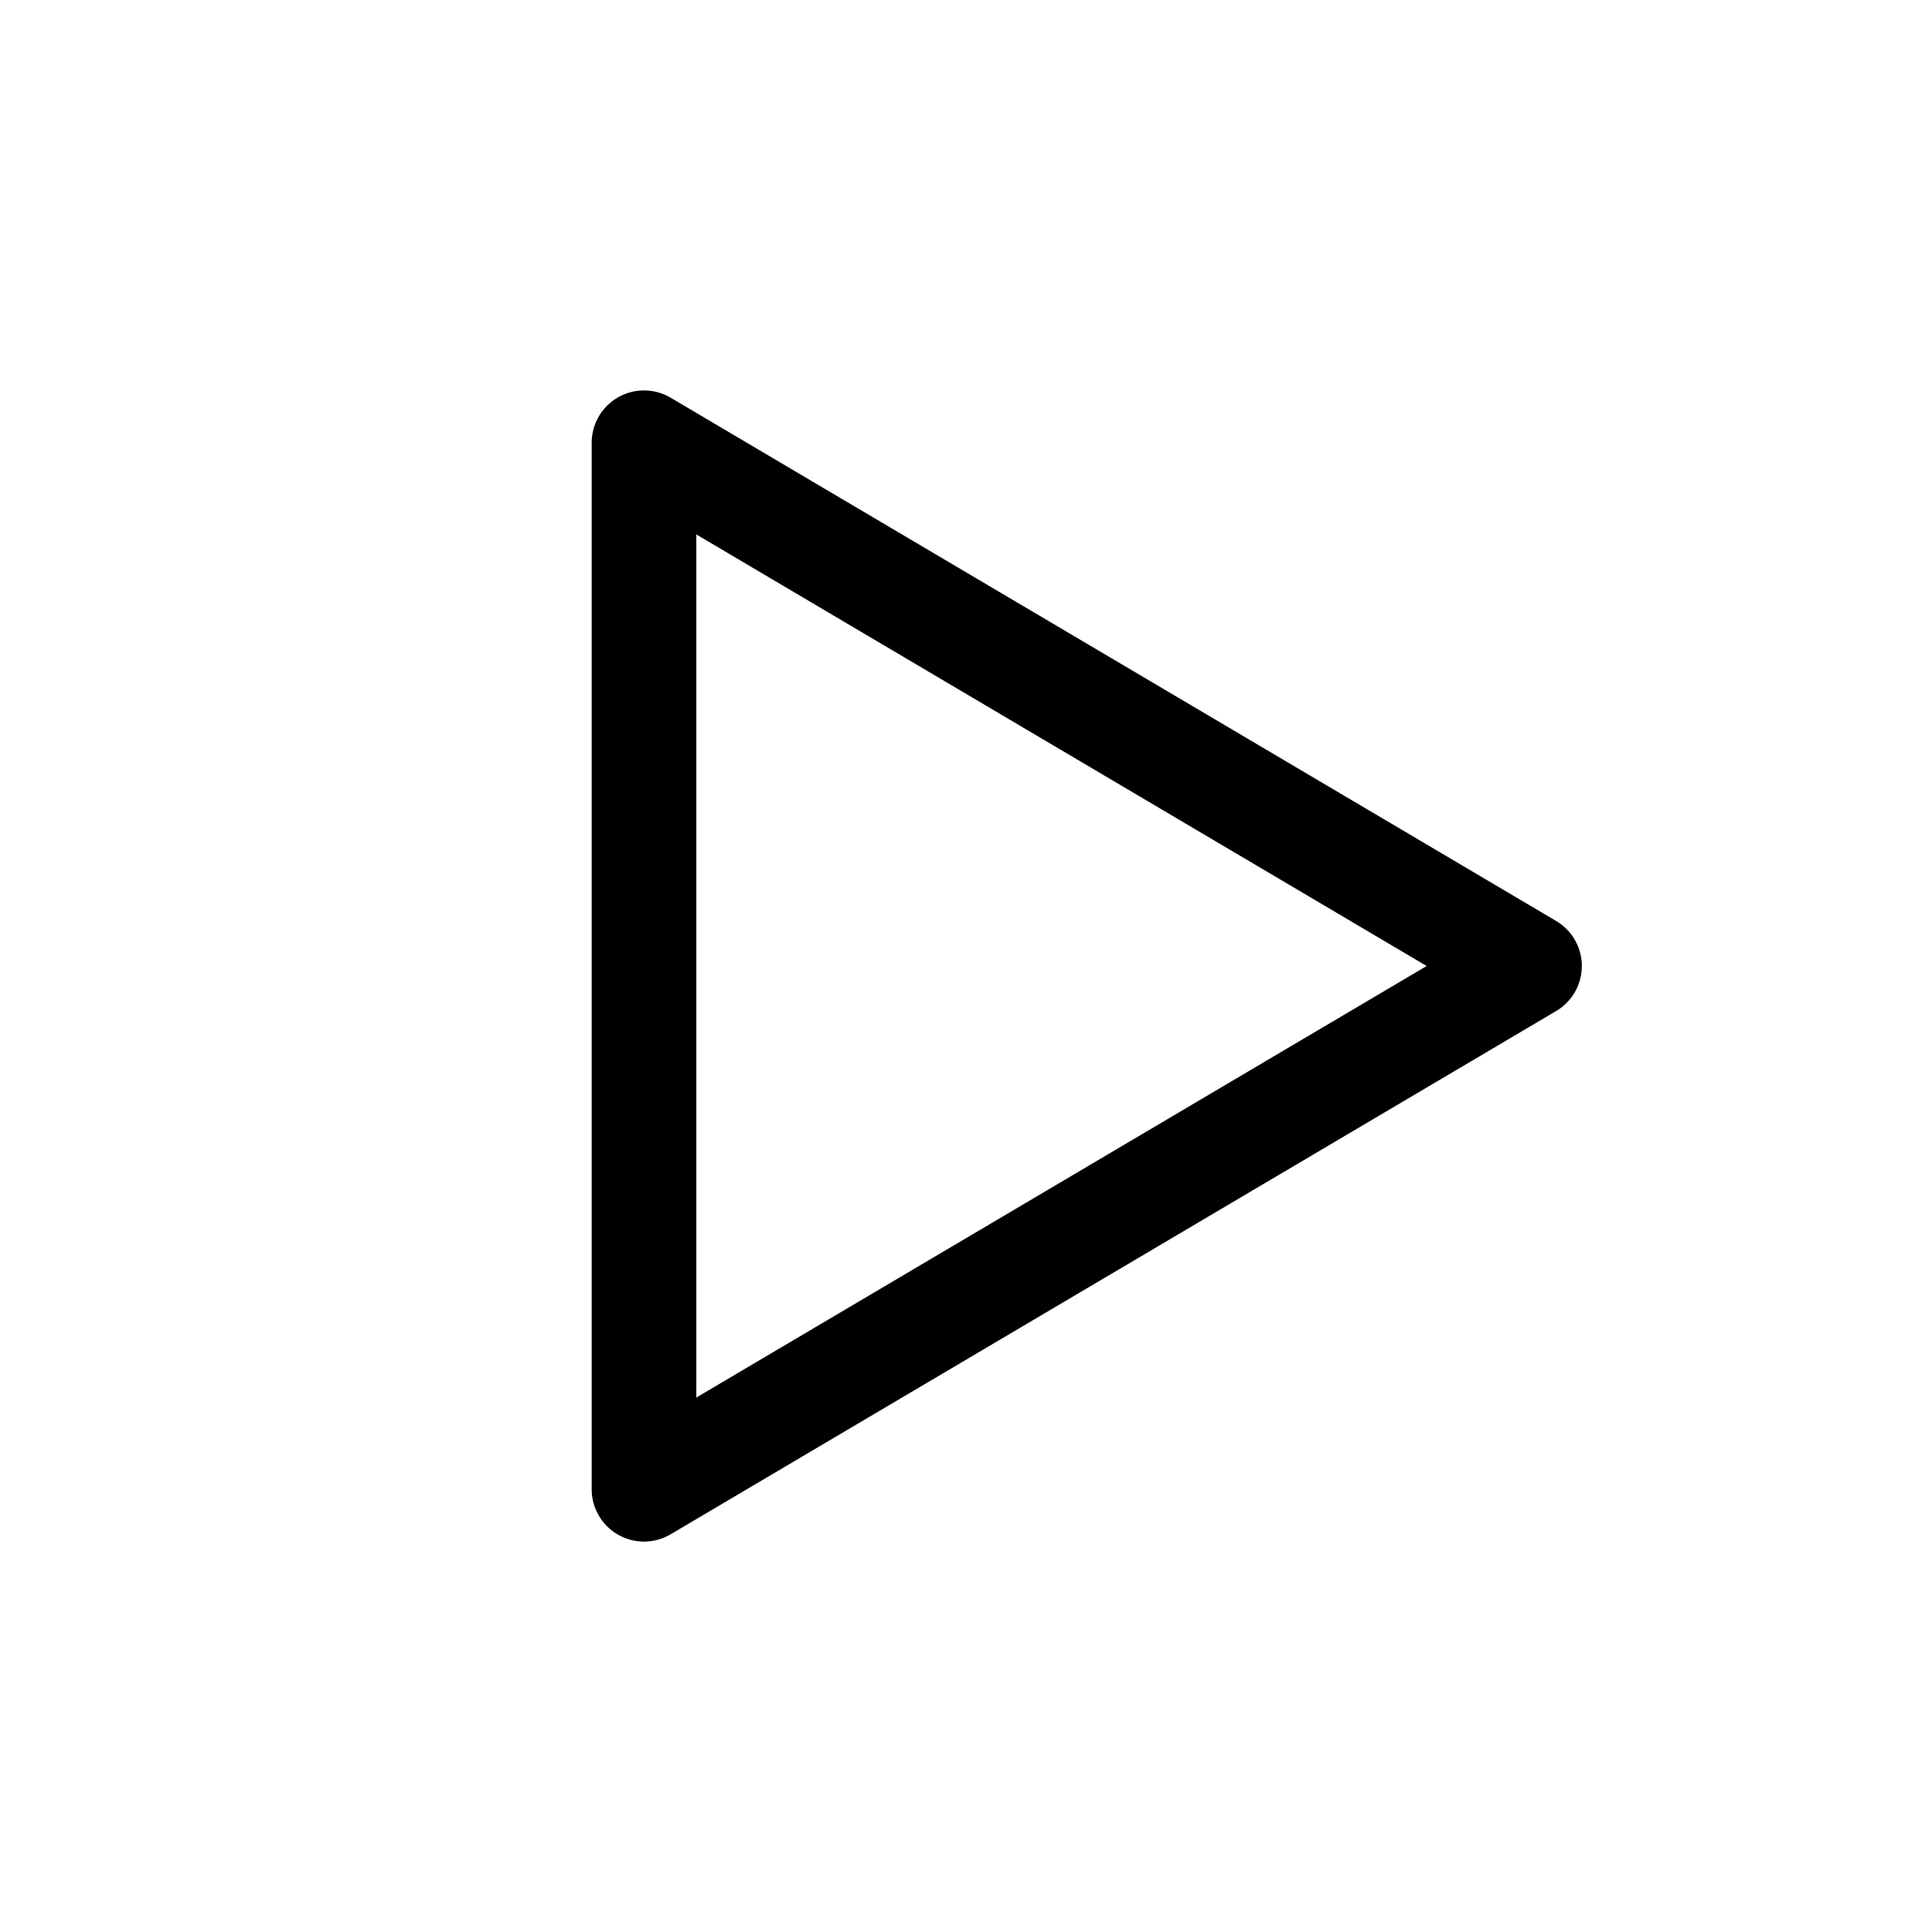
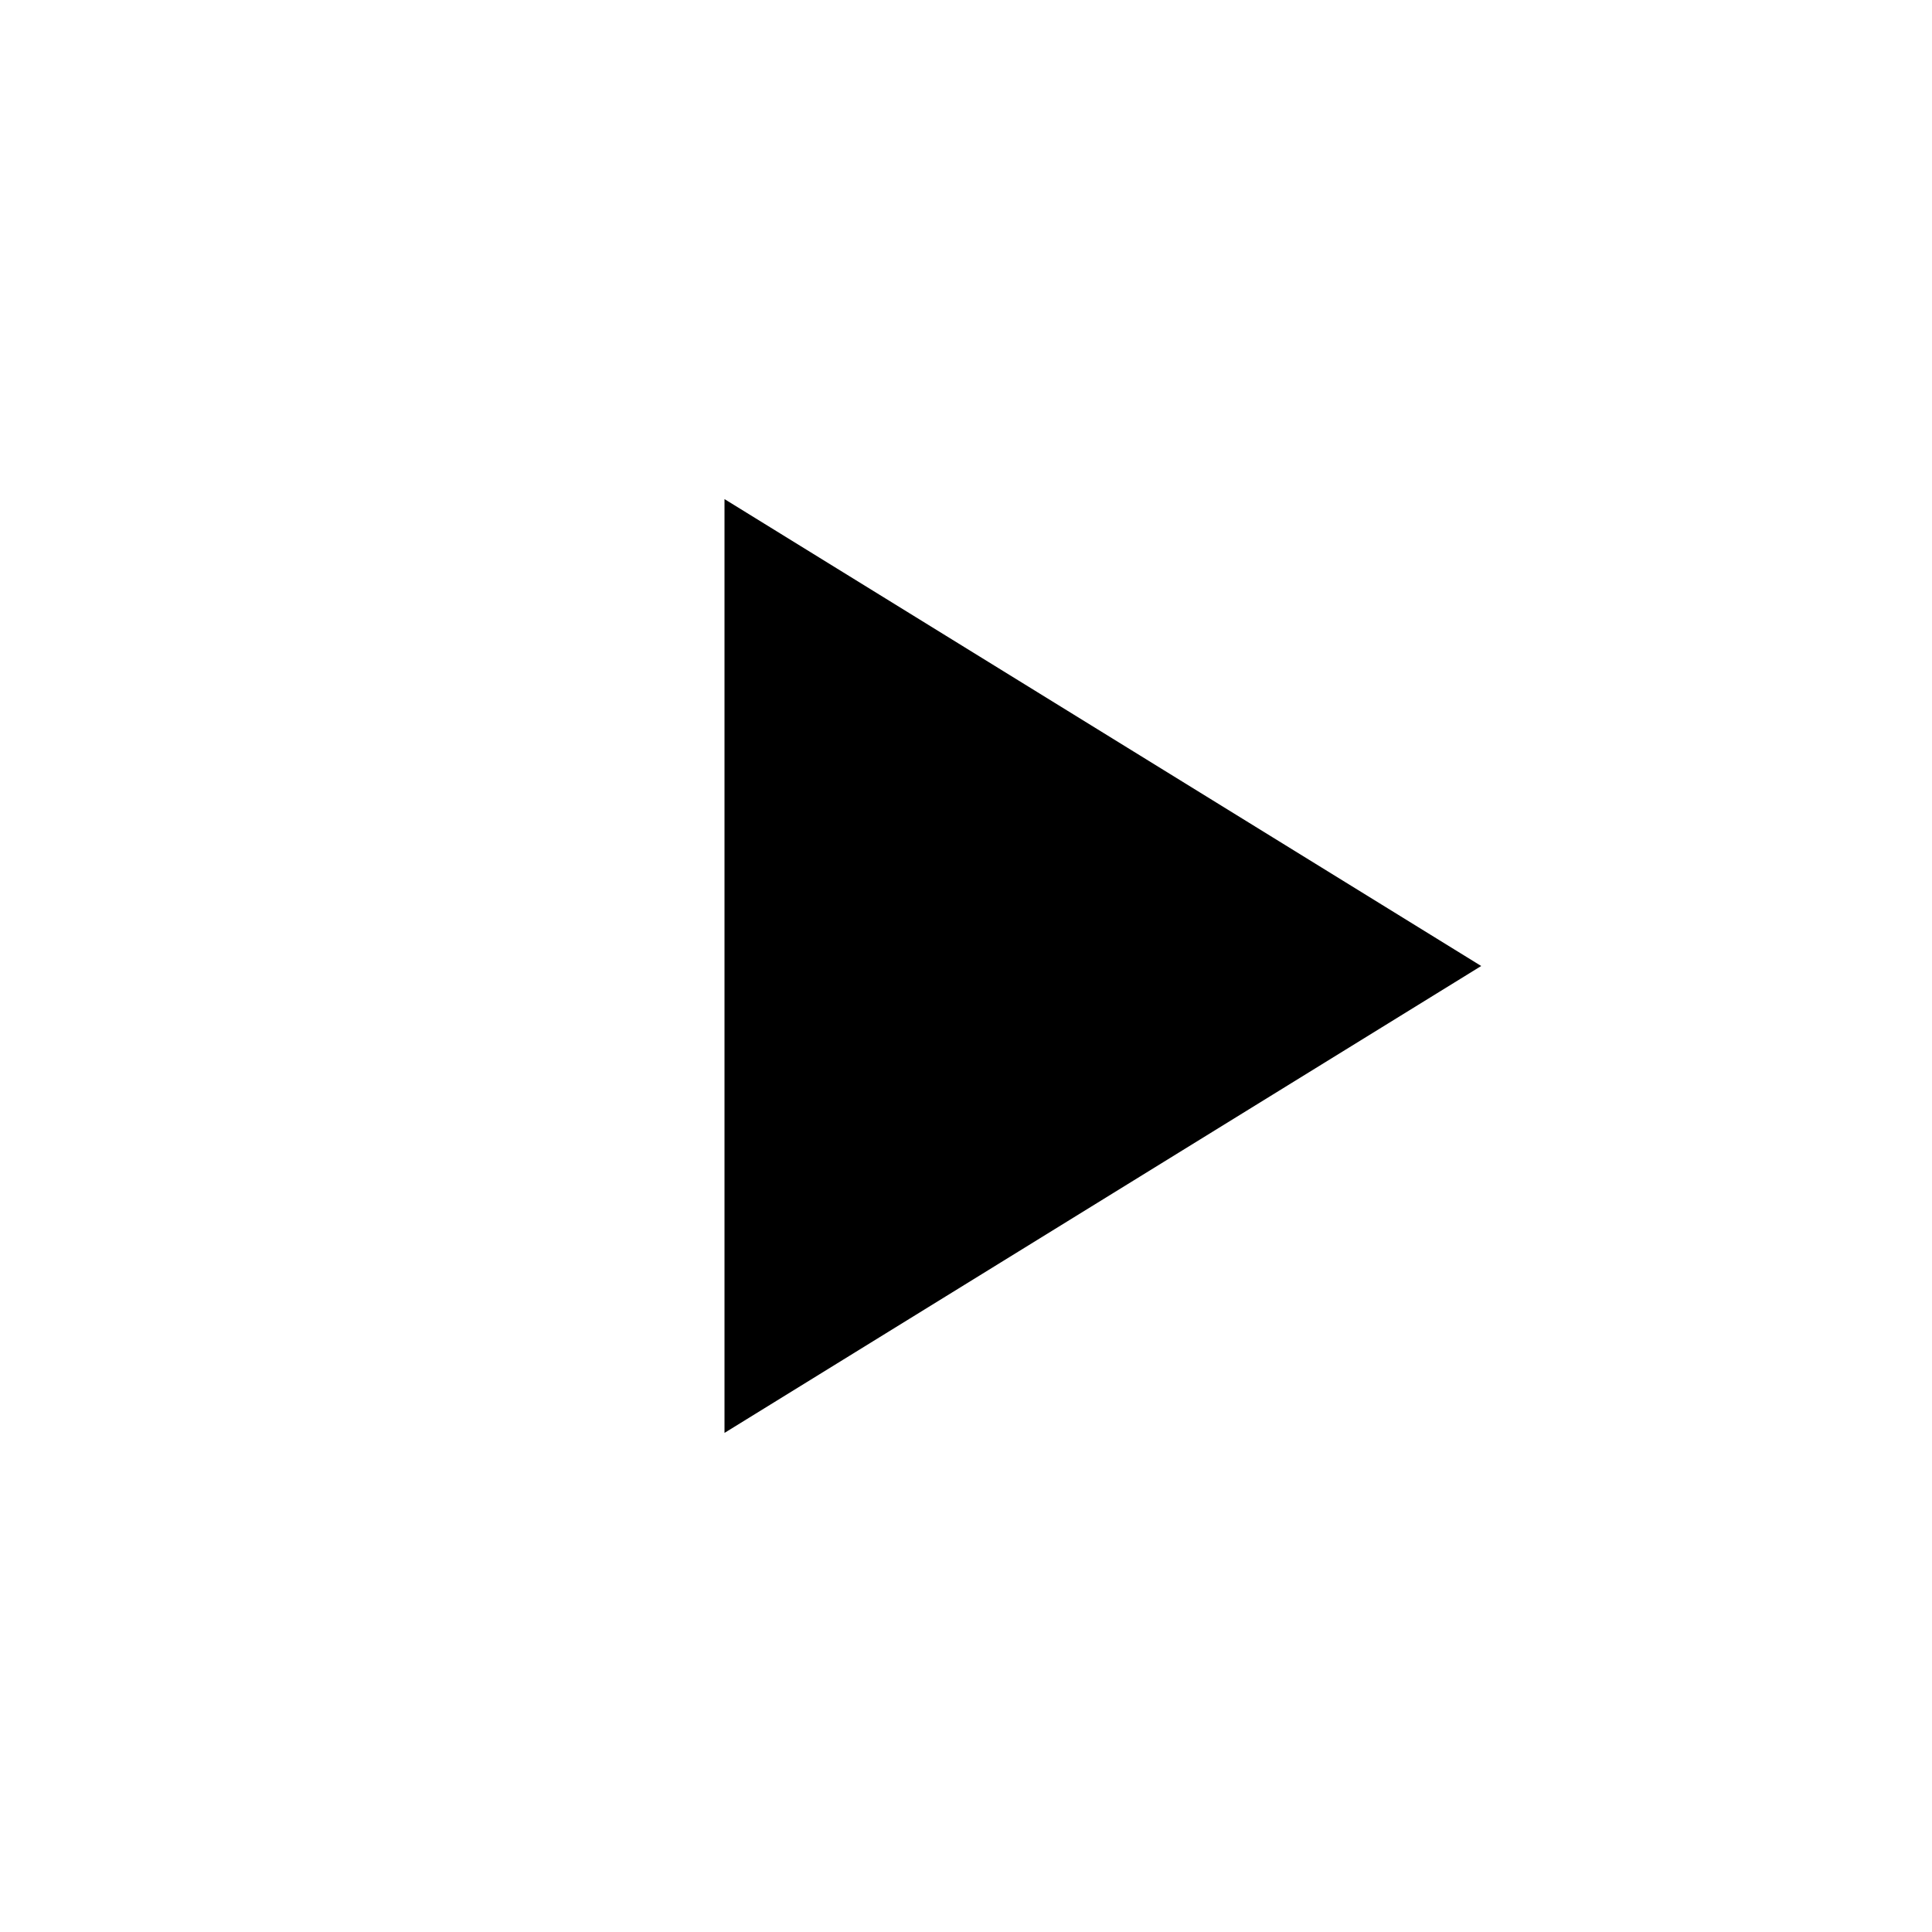
- <svg xmlns="http://www.w3.org/2000/svg" viewBox="0 0 24 24" fill="none" stroke="currentColor" stroke-width="1.3" stroke-linecap="round" stroke-linejoin="round" aria-hidden="true">
-   <path d="M8 5.5v13l11-6.5-11-6.5z" />
+ <svg xmlns="http://www.w3.org/2000/svg" viewBox="0 0 24 24" fill="currentColor" aria-hidden="true">
+   <path d="M9 6.2 18.4 12 9 17.8z" />
</svg>
